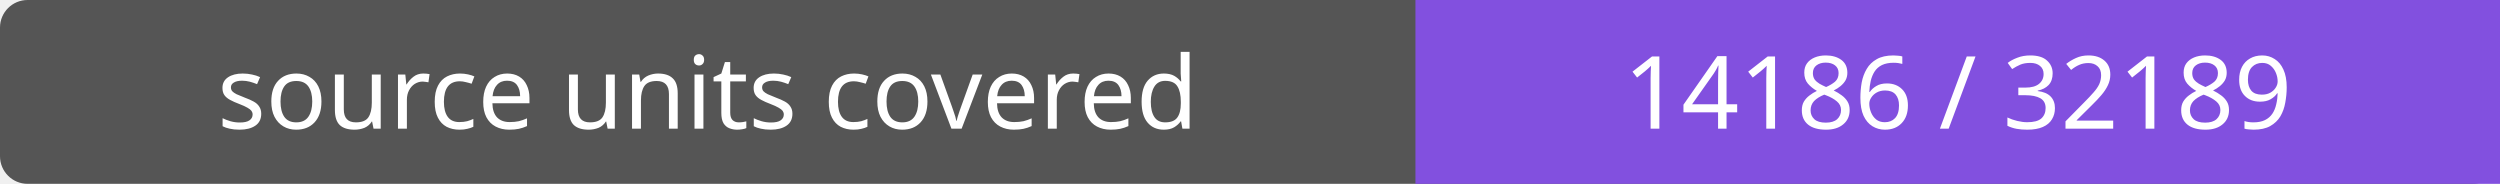
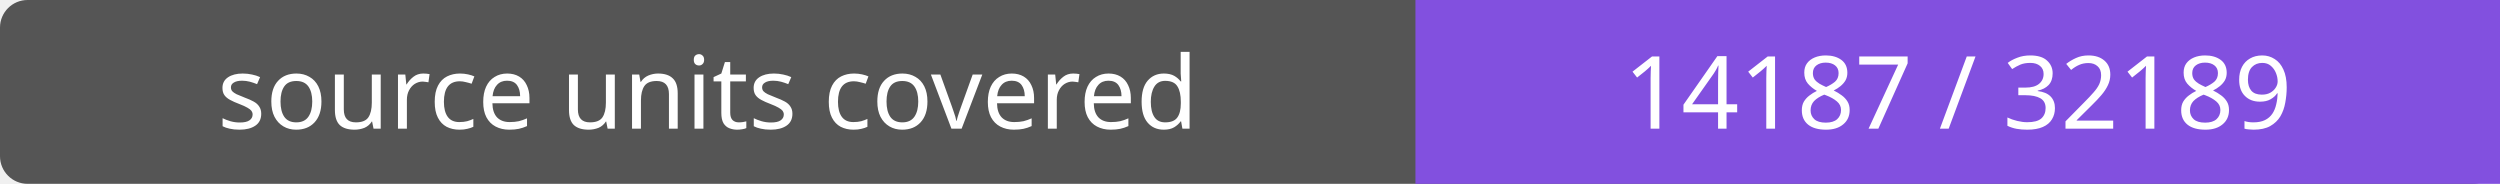
- <svg xmlns="http://www.w3.org/2000/svg" width="272" height="20" role="img" aria-label="source units covered: 14186 / 32189">
+ <svg xmlns="http://www.w3.org/2000/svg" width="272" height="20" role="img" aria-label="source units covered: 14187 / 32189">
  <rect width="272" height="20" rx="3" fill="#555" />
  <path fill="#8250df" d="M154 0h118v20H154z" />
  <g fill="#fff" text-anchor="middle" font-family="Verdana,sans-serif" font-size="11">
    <text x="77.0" y="14">source units covered</text>
-     <text x="213.0" y="14">14186 / 32189</text>
+     <text x="213.0" y="14">14187 / 32189</text>
  </g>
</svg>
